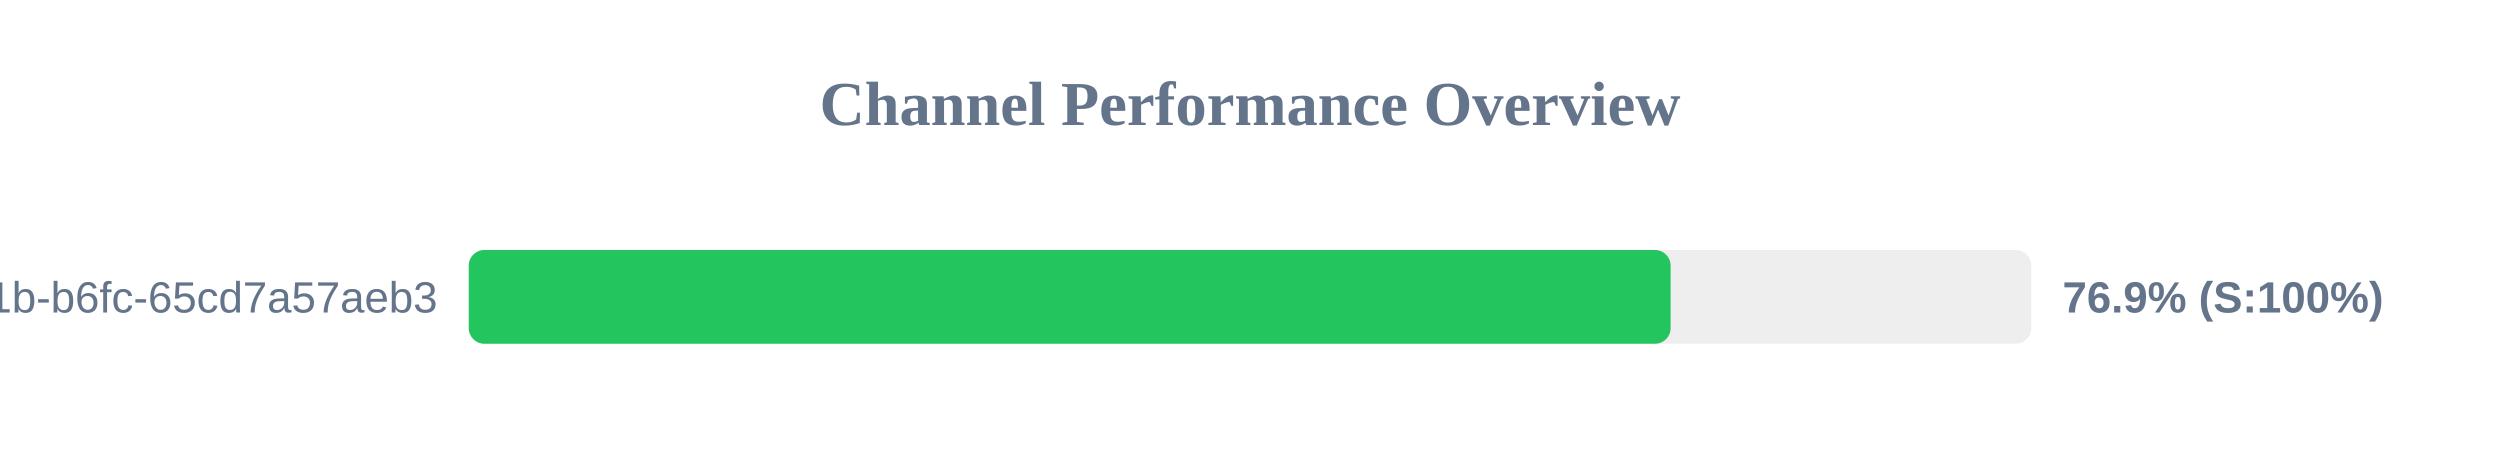
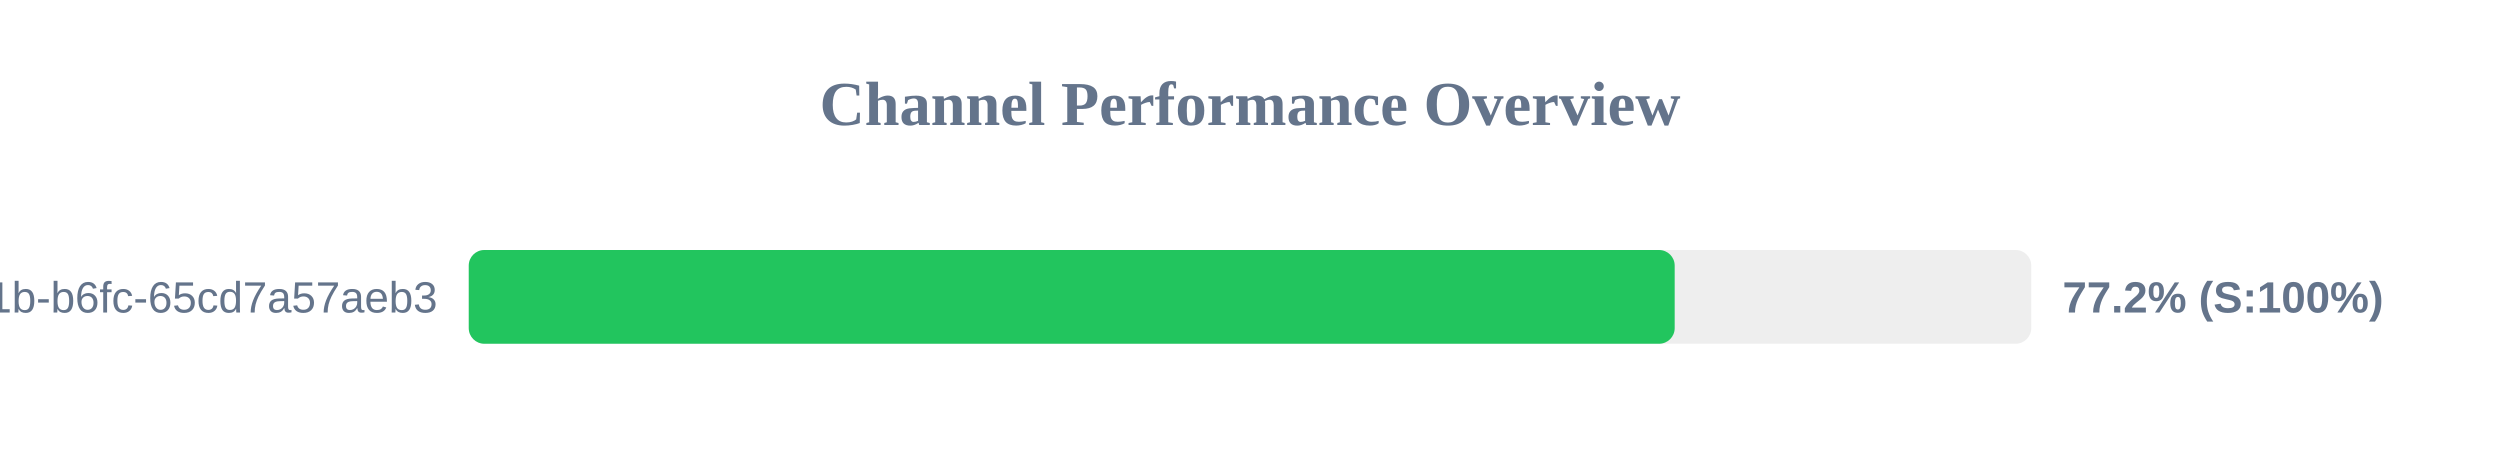
<svg xmlns="http://www.w3.org/2000/svg" width="800" height="150" version="1.1">
  <style>
        .row { font: 14px Arial; fill: #64748b; }
        .score { font: bold 14px Arial; fill: #64748b; }
    </style>
  <text x="400" y="40" text-anchor="middle" font-size="20px" font-weight="bold" fill="#64748b">Channel Performance Overview</text>
  <rect x="150" y="80" width="500" height="30" fill="#eee" rx="5" />
-   <rect x="150" y="80" width="384.6" height="30" fill="#22c55e" rx="5" />
+   <rect x="150" y="80" width="385.9" height="30" fill="#22c55e" rx="5" />
  <text x="140" y="100" text-anchor="end" class="row">?uuid=9c859345-959f-491b-b6fc-65cd7a57aeb3</text>
-   <text x="660" y="100" text-anchor="start" class="score">76.9% (S:100%)</text>
+   <text x="660" y="100" text-anchor="start" class="score">77.2% (S:100%)</text>
</svg>
